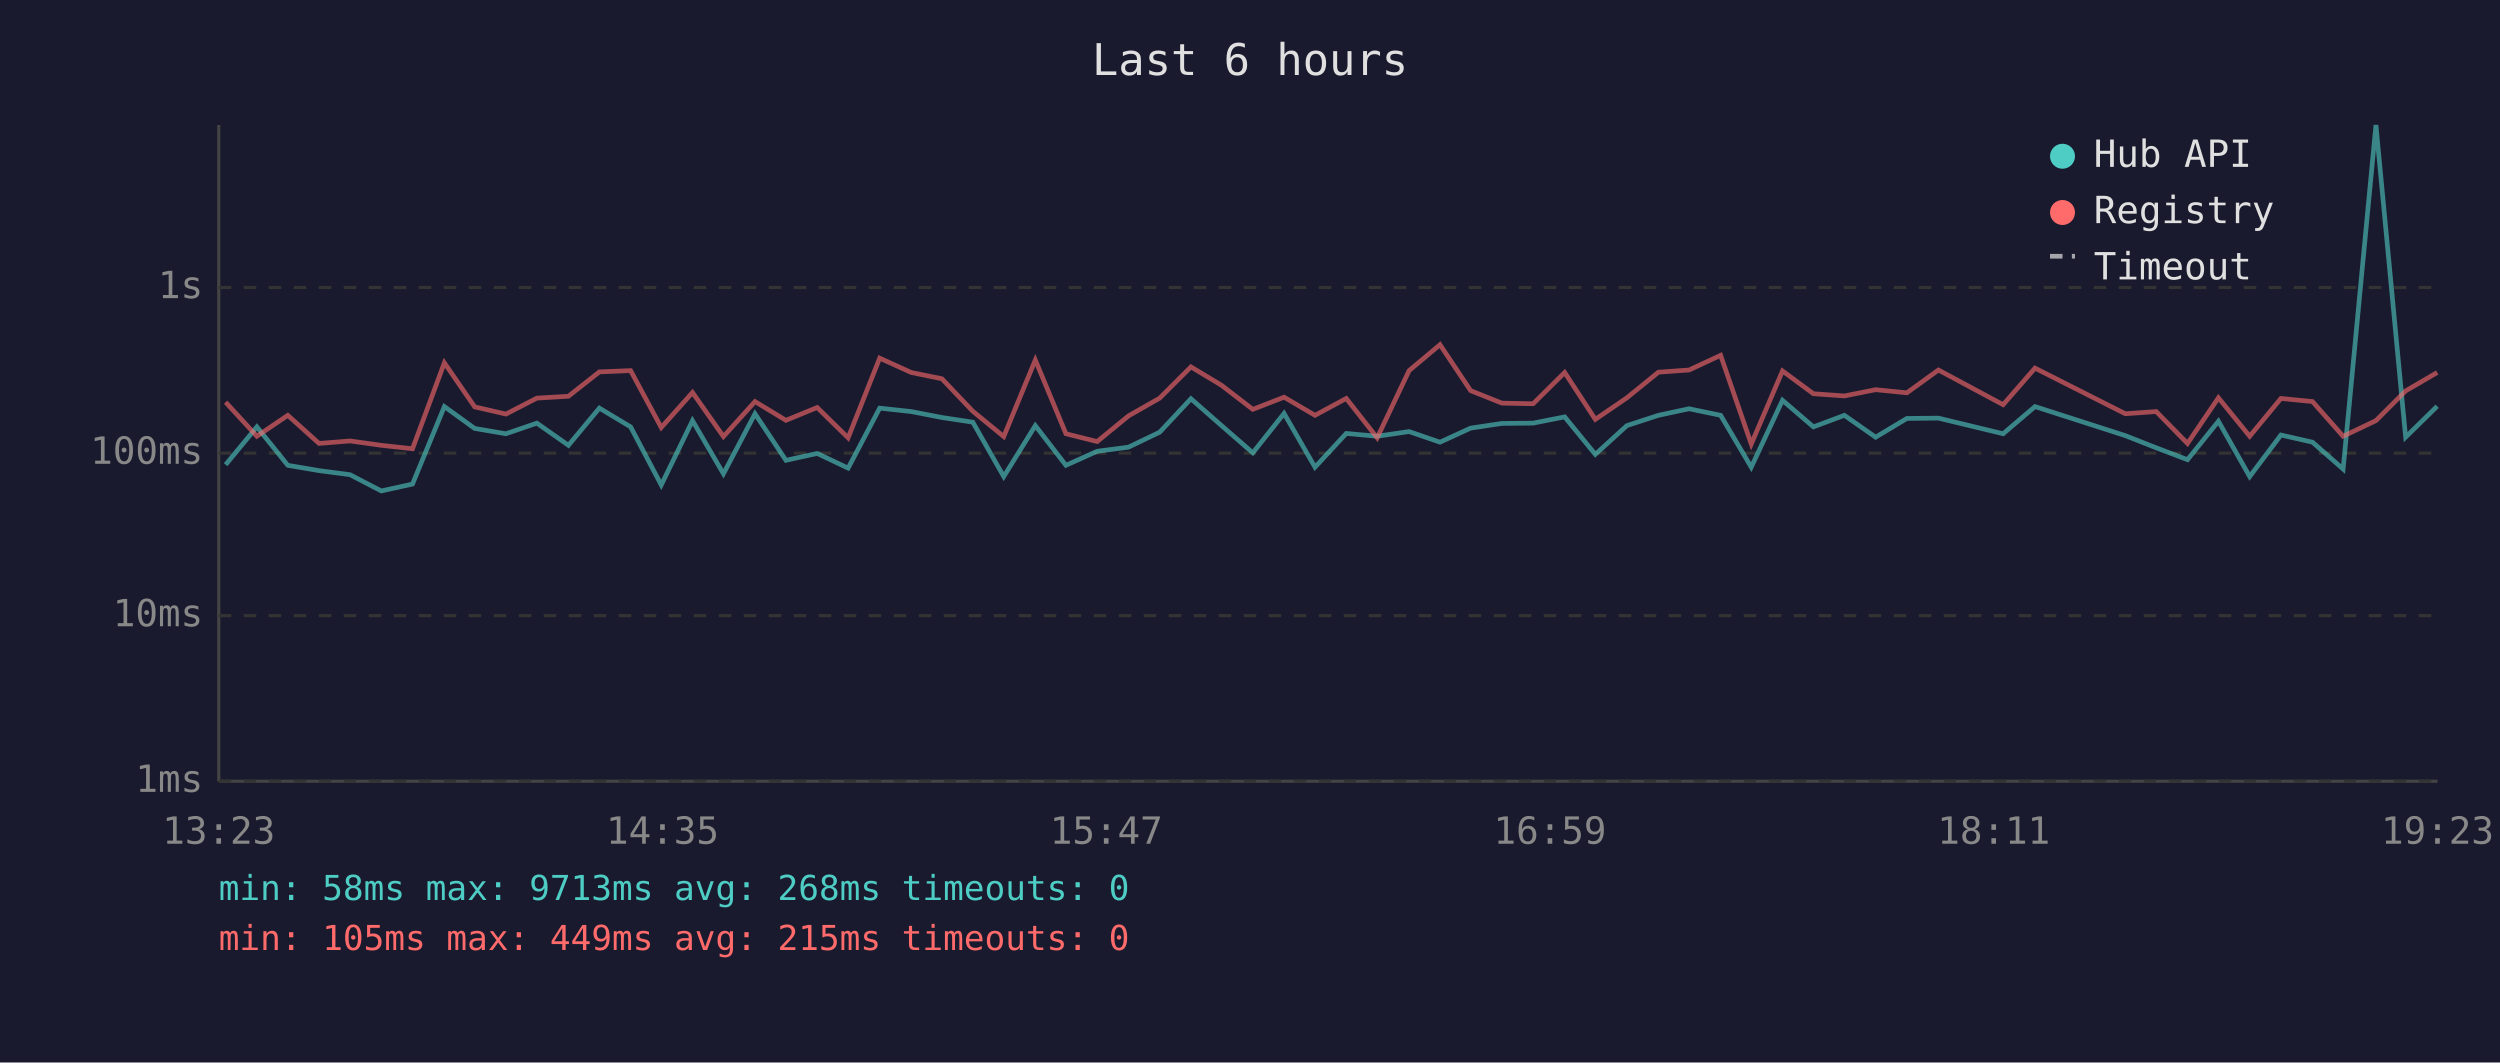
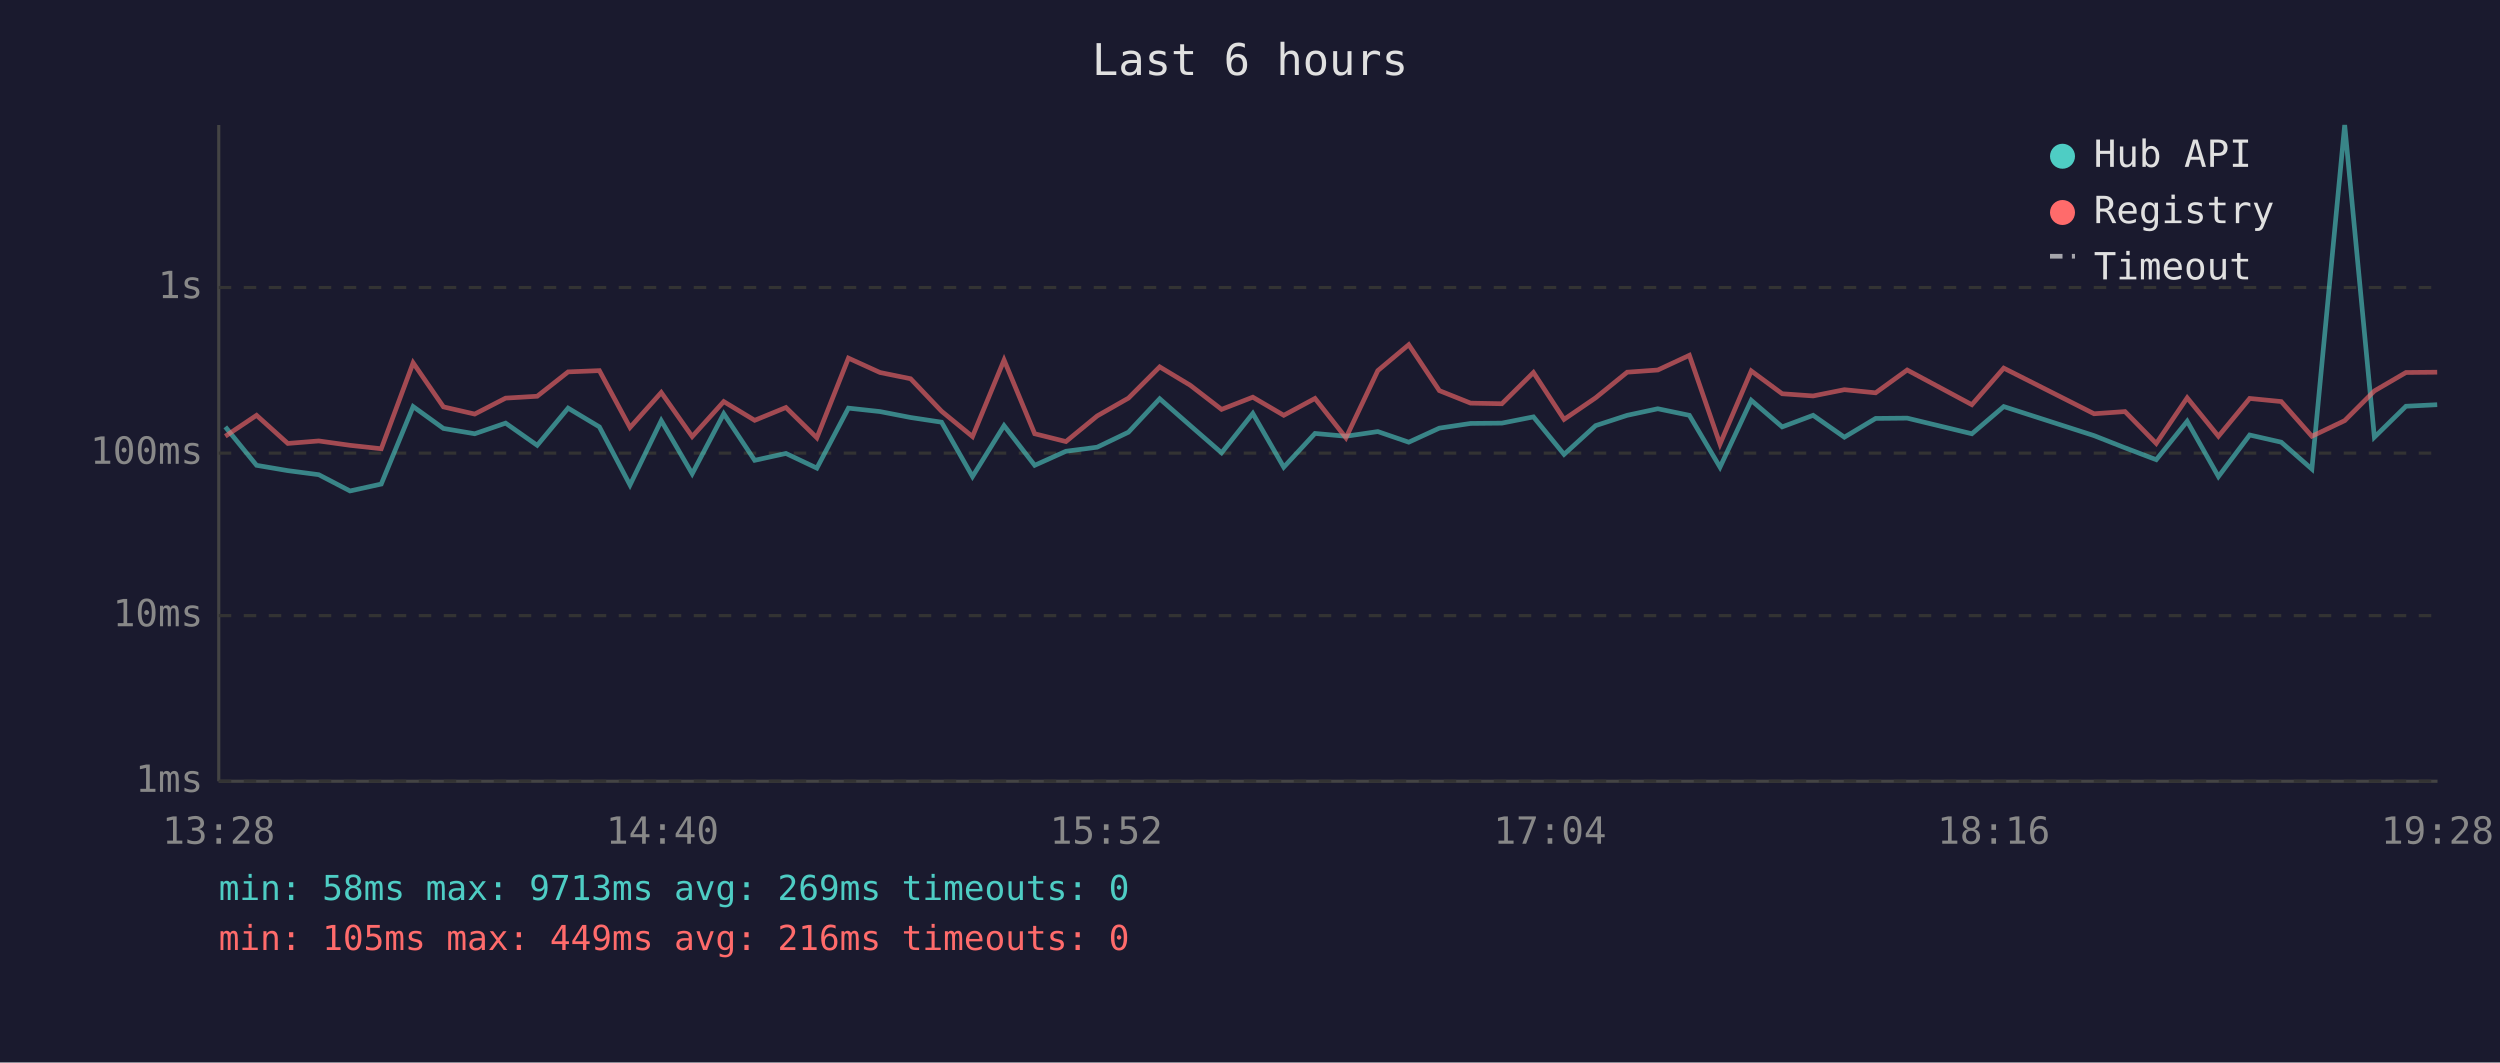
<svg xmlns="http://www.w3.org/2000/svg" viewBox="0 0 800 340" font-family="monospace" font-size="12">
  <rect width="800" height="340" fill="#1a1a2e" />
  <text x="400" y="24" fill="#e0e0e0" font-size="14" text-anchor="middle">Last 6 hours</text>
  <line x1="70" y1="40" x2="70" y2="250" stroke="#444" stroke-width="1" />
  <line x1="70" y1="250" x2="780" y2="250" stroke="#444" stroke-width="1" />
  <line x1="70" y1="250" x2="780" y2="250" stroke="#333" stroke-width="1" stroke-dasharray="4" />
  <text x="65" y="250" fill="#888" text-anchor="end" dominant-baseline="middle">1ms</text>
  <line x1="70" y1="197" x2="780" y2="197" stroke="#333" stroke-width="1" stroke-dasharray="4" />
  <text x="65" y="197" fill="#888" text-anchor="end" dominant-baseline="middle">10ms</text>
  <line x1="70" y1="145" x2="780" y2="145" stroke="#333" stroke-width="1" stroke-dasharray="4" />
  <text x="65" y="145" fill="#888" text-anchor="end" dominant-baseline="middle">100ms</text>
  <line x1="70" y1="92" x2="780" y2="92" stroke="#333" stroke-width="1" stroke-dasharray="4" />
  <text x="65" y="92" fill="#888" text-anchor="end" dominant-baseline="middle">1s</text>
-   <text x="70" y="270" fill="#888" text-anchor="middle">13:23</text>
-   <text x="212" y="270" fill="#888" text-anchor="middle">14:35</text>
-   <text x="354" y="270" fill="#888" text-anchor="middle">15:47</text>
-   <text x="496" y="270" fill="#888" text-anchor="middle">16:59</text>
-   <text x="638" y="270" fill="#888" text-anchor="middle">18:11</text>
-   <text x="780" y="270" fill="#888" text-anchor="middle">19:23</text>
-   <polyline points="72.2,148.7 82.2,136.6 92.1,148.9 102.1,150.6 112.0,151.9 122.0,157.1 132.0,154.9 142.2,130.1 151.9,137.1 161.9,138.8 171.8,135.4 181.9,142.5 191.8,130.6 201.8,136.6 211.6,155.2 221.6,134.6 231.5,151.6 241.6,132.4 251.5,147.3 261.5,145.1 271.4,149.8 281.5,130.6 291.6,131.7 301.4,133.6 311.3,135.1 321.2,152.5 331.3,136.2 341.1,148.9 351.1,144.4 361.1,143.1 371.1,138.3 381.1,127.6 390.9,136.2 400.9,144.9 410.9,132.3 420.8,149.5 430.8,138.7 440.7,139.6 450.9,138.1 460.8,141.5 470.6,137.0 480.6,135.5 490.6,135.4 500.7,133.4 510.5,145.4 520.6,136.2 530.7,132.9 540.5,130.8 550.6,132.9 560.4,149.5 570.4,128.1 580.3,136.6 590.2,132.9 600.2,139.9 610.2,133.9 620.3,133.8 641.0,138.8 651.2,130.1 680.1,139.4 690.0,143.3 700.0,147.1 709.9,134.8 719.9,152.5 729.9,139.2 740.0,141.5 749.8,150.1 760.3,40.0 769.8,139.9 779.9,130.0" fill="none" stroke="#4ecdc4" stroke-width="1.5" opacity="0.6" />
-   <polyline points="72.2,128.7 82.2,139.6 92.1,132.9 102.1,141.9 112.0,141.1 122.0,142.5 132.0,143.6 142.2,116.1 151.9,130.2 161.9,132.5 171.8,127.4 181.9,126.8 191.8,119.0 201.8,118.6 211.6,136.8 221.6,125.6 231.5,139.7 241.6,128.5 251.5,134.5 261.5,130.4 271.4,140.1 281.5,114.6 291.6,119.2 301.4,121.2 311.3,131.6 321.2,139.7 331.3,115.2 341.1,138.8 351.1,141.3 361.1,133.1 371.1,127.4 381.1,117.4 390.9,123.3 400.9,131.0 410.9,127.1 420.8,132.9 430.8,127.5 440.7,140.1 450.9,118.6 460.8,110.3 470.6,125.0 480.6,129.0 490.6,129.2 500.7,119.2 510.5,134.2 520.6,127.3 530.7,119.1 540.5,118.4 550.6,113.7 560.4,142.1 570.4,118.7 580.3,126.0 590.2,126.7 600.2,124.7 610.2,125.7 620.3,118.4 641.0,129.5 651.2,117.8 680.1,132.4 690.0,131.7 700.0,141.9 709.9,127.3 719.9,139.6 729.9,127.5 740.0,128.5 749.8,139.6 760.3,134.6 769.8,125.1 779.9,119.2" fill="none" stroke="#ff6b6b" stroke-width="1.5" opacity="0.6" />
+   <text x="70" y="270" fill="#888" text-anchor="middle">13:28</text>
+   <text x="212" y="270" fill="#888" text-anchor="middle">14:40</text>
+   <text x="354" y="270" fill="#888" text-anchor="middle">15:52</text>
+   <text x="496" y="270" fill="#888" text-anchor="middle">17:04</text>
+   <text x="638" y="270" fill="#888" text-anchor="middle">18:16</text>
+   <text x="780" y="270" fill="#888" text-anchor="middle">19:28</text>
+   <polyline points="72.1,136.6 82.1,148.9 92.1,150.6 102.0,151.9 112.0,157.1 122.0,154.9 132.2,130.1 141.9,137.1 151.9,138.8 161.8,135.4 171.9,142.5 181.8,130.6 191.8,136.6 201.6,155.2 211.6,134.6 221.5,151.6 231.6,132.4 241.5,147.3 251.5,145.1 261.4,149.8 271.5,130.6 281.6,131.7 291.4,133.6 301.3,135.1 311.2,152.5 321.3,136.2 331.1,148.9 341.1,144.4 351.1,143.1 361.1,138.3 371.1,127.6 380.9,136.2 390.9,144.9 400.9,132.3 410.8,149.5 420.8,138.7 430.7,139.6 440.9,138.1 450.8,141.5 460.6,137.0 470.6,135.5 480.6,135.4 490.7,133.4 500.5,145.4 510.6,136.2 520.7,132.9 530.5,130.8 540.6,132.9 550.4,149.5 560.4,128.1 570.3,136.6 580.2,132.9 590.2,139.9 600.2,133.9 610.3,133.8 631.0,138.8 641.2,130.1 670.1,139.4 680.0,143.3 690.0,147.1 699.9,134.8 709.9,152.5 719.9,139.2 730.0,141.5 739.8,150.1 750.3,40.0 759.8,139.9 769.9,130.0 779.9,129.5" fill="none" stroke="#4ecdc4" stroke-width="1.5" opacity="0.6" />
+   <polyline points="72.1,139.6 82.1,132.9 92.1,141.9 102.0,141.1 112.0,142.5 122.0,143.6 132.2,116.1 141.9,130.2 151.9,132.5 161.8,127.4 171.9,126.8 181.8,119.0 191.8,118.6 201.6,136.8 211.6,125.6 221.5,139.7 231.6,128.5 241.5,134.5 251.5,130.4 261.4,140.1 271.5,114.6 281.6,119.2 291.4,121.2 301.3,131.6 311.2,139.7 321.3,115.2 331.1,138.8 341.1,141.3 351.1,133.1 361.1,127.4 371.1,117.4 380.9,123.3 390.9,131.0 400.9,127.1 410.8,132.9 420.8,127.5 430.7,140.1 440.9,118.6 450.8,110.3 460.6,125.0 470.6,129.0 480.6,129.2 490.7,119.2 500.5,134.2 510.6,127.3 520.7,119.1 530.5,118.4 540.6,113.7 550.4,142.1 560.4,118.7 570.3,126.0 580.2,126.7 590.2,124.7 600.2,125.7 610.3,118.4 631.0,129.5 641.2,117.8 670.1,132.4 680.0,131.7 690.0,141.9 699.9,127.3 709.9,139.6 719.9,127.5 730.0,128.5 739.8,139.6 750.3,134.6 759.8,125.1 769.9,119.2 779.9,119.1" fill="none" stroke="#ff6b6b" stroke-width="1.5" opacity="0.6" />
  <circle cx="660" cy="50" r="4" fill="#4ecdc4" />
  <text x="670" y="50" fill="#e0e0e0" dominant-baseline="middle">Hub API</text>
  <circle cx="660" cy="68" r="4" fill="#ff6b6b" />
  <text x="670" y="68" fill="#e0e0e0" dominant-baseline="middle">Registry</text>
  <line x1="656" y1="82" x2="664" y2="82" stroke="#e0e0e0" stroke-width="1.5" stroke-dasharray="4,3" opacity="0.7" />
  <text x="670" y="86" fill="#e0e0e0" dominant-baseline="middle">Timeout</text>
-   <text x="70" y="288" fill="#4ecdc4" font-size="11">min: 58ms  max: 9713ms  avg: 268ms  timeouts: 0</text>
-   <text x="70" y="304" fill="#ff6b6b" font-size="11">min: 105ms  max: 449ms  avg: 215ms  timeouts: 0</text>
+   <text x="70" y="288" fill="#4ecdc4" font-size="11">min: 58ms  max: 9713ms  avg: 269ms  timeouts: 0</text>
+   <text x="70" y="304" fill="#ff6b6b" font-size="11">min: 105ms  max: 449ms  avg: 216ms  timeouts: 0</text>
</svg>
